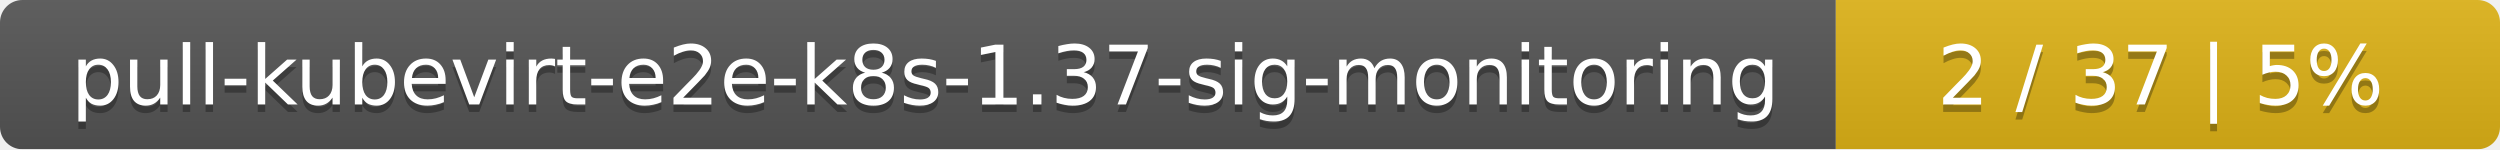
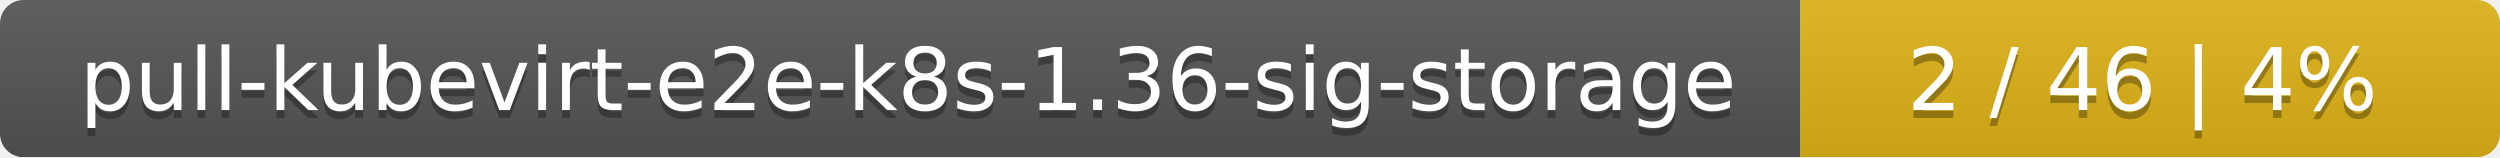
- <svg xmlns="http://www.w3.org/2000/svg" width="335" height="20">
+ <svg xmlns="http://www.w3.org/2000/svg" width="318" height="20">
  <linearGradient id="smooth" x2="0" y2="100%">
    <stop offset="0" stop-color="#bbb" stop-opacity=".1" />
    <stop offset="1" stop-opacity=".1" />
  </linearGradient>
  <mask id="round">
-     <rect width="335" height="20" rx="3" fill="#fff" />
+     <rect width="318" height="20" rx="3" fill="#fff" />
  </mask>
  <g mask="url(#round)">
-     <rect width="246" height="20" fill="#555" />
-     <rect x="246" width="89" height="20" fill="#dfb317" />
-     <rect width="335" height="20" fill="url(#smooth)" />
+     <rect width="229" height="20" fill="#555" />
+     <rect x="229" width="89" height="20" fill="#dfb317" />
+     <rect width="318" height="20" fill="url(#smooth)" />
  </g>
  <g fill="#fff" text-anchor="middle" font-family="DejaVu Sans,Verdana,Geneva,sans-serif" font-size="11">
-     <text x="124" y="15" fill="#010101" fill-opacity=".3">pull-kubevirt-e2e-k8s-1.37-sig-monitoring</text>
-     <text x="124" y="14">pull-kubevirt-e2e-k8s-1.37-sig-monitoring</text>
-     <text x="289.5" y="15" fill="#010101" fill-opacity=".3">2 / 37    |    5%</text>
-     <text x="289.5" y="14">2 / 37    |    5%</text>
+     <text x="115.5" y="15" fill="#010101" fill-opacity=".3">pull-kubevirt-e2e-k8s-1.36-sig-storage</text>
+     <text x="115.5" y="14">pull-kubevirt-e2e-k8s-1.36-sig-storage</text>
+     <text x="272.5" y="15" fill="#010101" fill-opacity=".3">2 / 46    |    4%</text>
+     <text x="272.5" y="14">2 / 46    |    4%</text>
  </g>
</svg>
